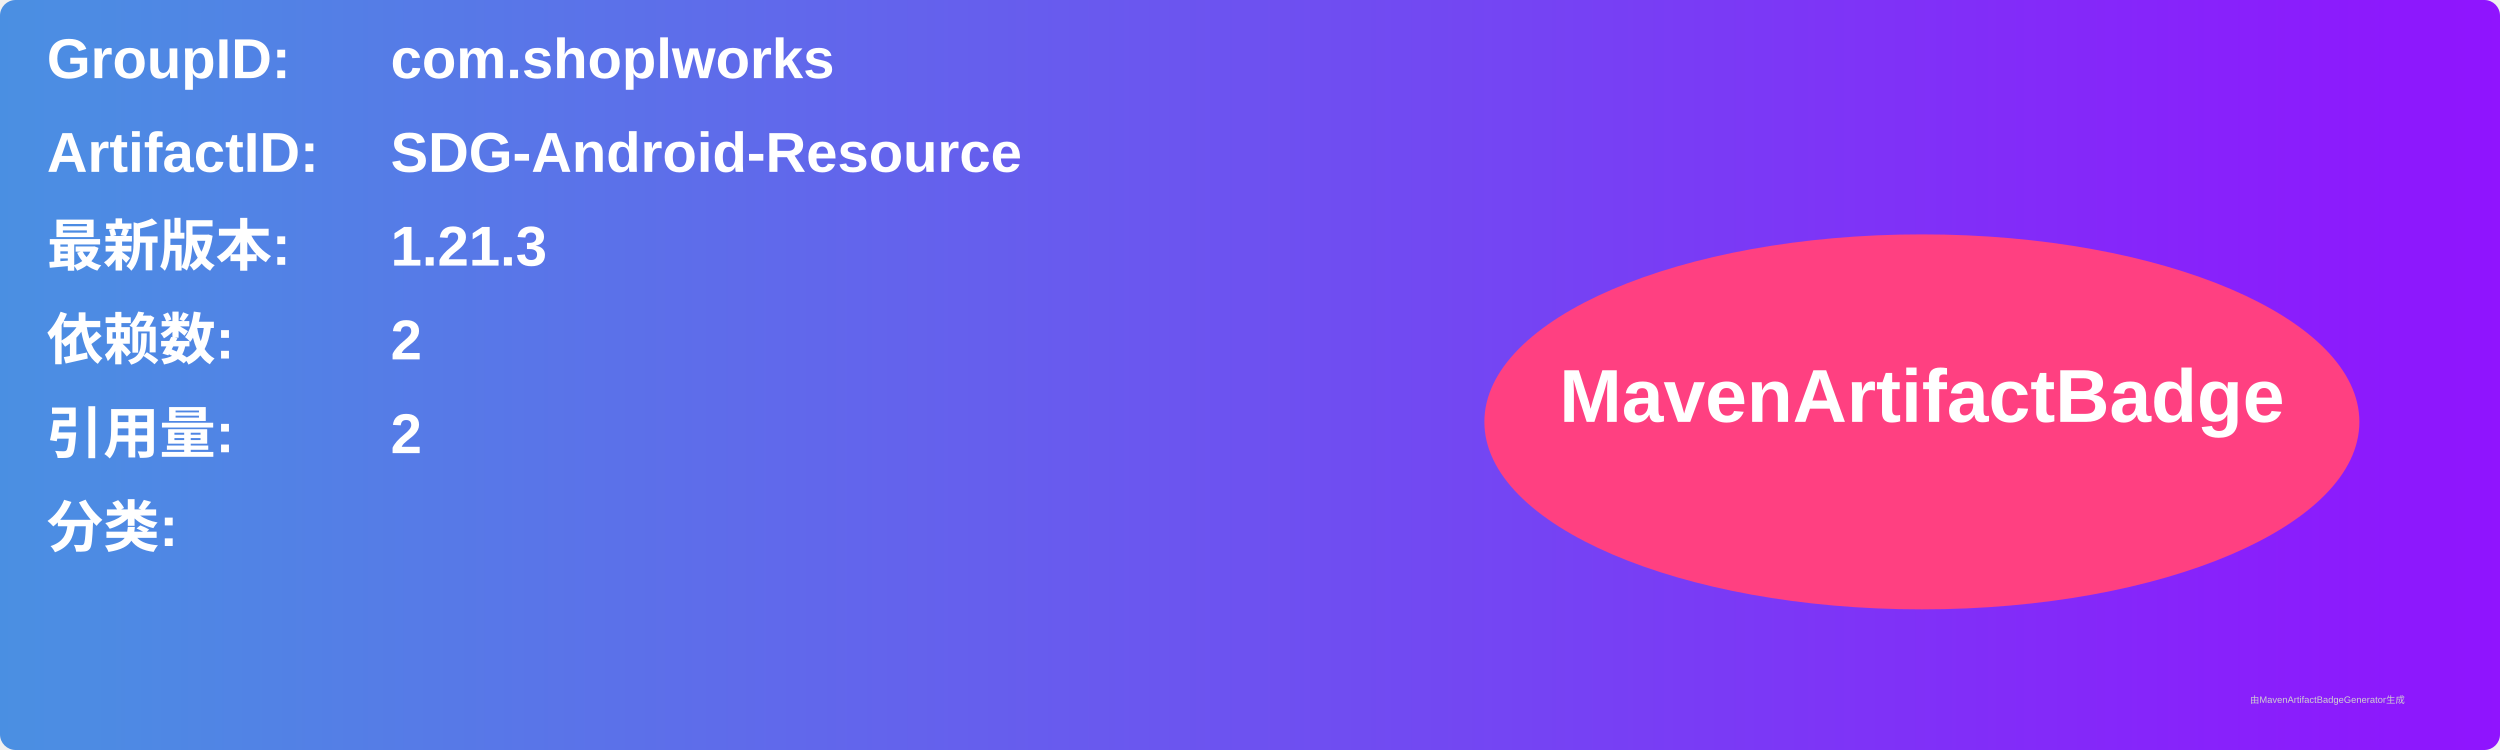
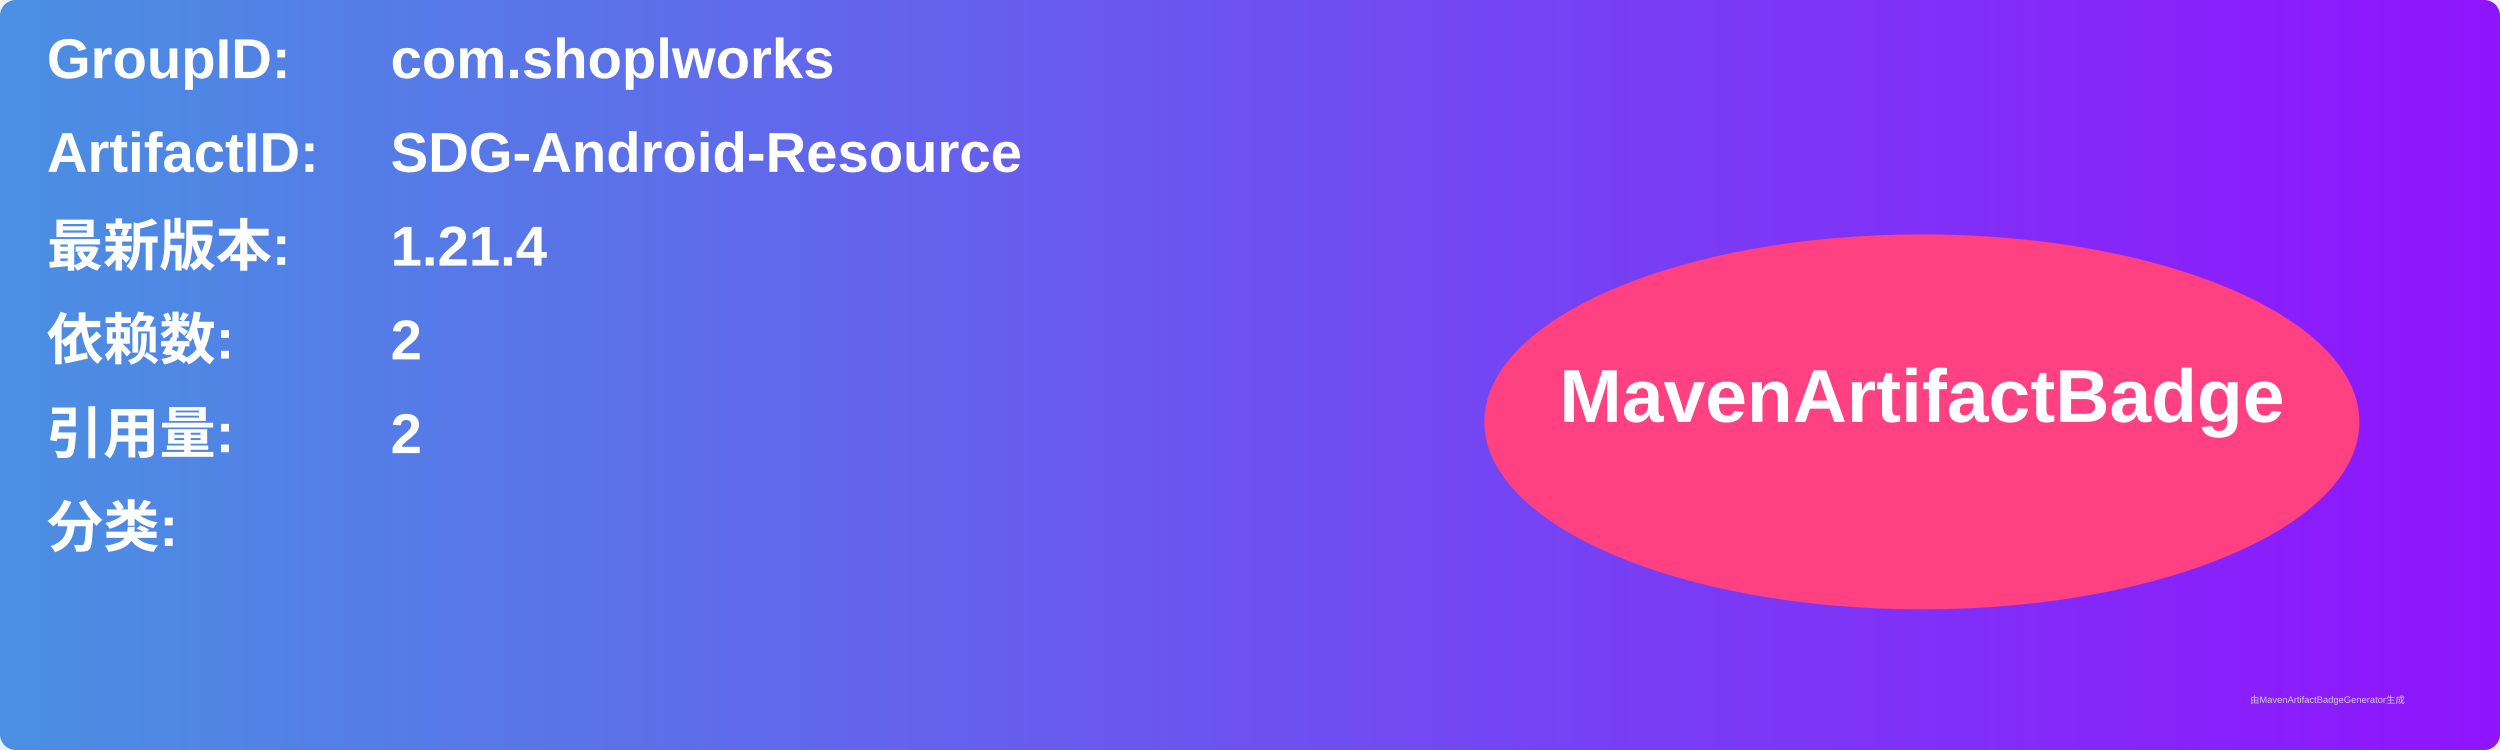
<svg xmlns="http://www.w3.org/2000/svg" width="800" height="240" viewBox="0 0 800 240">
  <linearGradient id="grad" x1="0%" y1="0%" x2="100%" y2="0%">
    <stop offset="0%" stop-color="#4a90e2" />
    <stop offset="100%" stop-color="#9013fe" />
  </linearGradient>
  <rect width="100%" height="100%" rx="5" ry="5" fill="url(#grad)" />
  <g transform="translate(15, 15)">
    <text x="0" y="10" font-family="Arial" font-size="18" fill="white" font-weight="bold" width="260">GroupID:</text>
    <text x="110" y="10" font-family="Arial" font-size="18" fill="white" font-weight="bold" width="460">com.shoplworks</text>
    <text x="0" y="40" font-family="Arial" font-size="18" fill="white" font-weight="bold" width="260">ArtifactID:</text>
    <text x="110" y="40" font-family="Arial" font-size="18" fill="white" font-weight="bold" width="460">SDG-Android-Resource</text>
    <text x="0" y="70" font-family="Arial" font-size="18" fill="white" font-weight="bold">最新版本:</text>
    <text x="110" y="70" font-family="Arial" font-size="18" fill="white" font-weight="bold">
-       <tspan font-weight="bold">1.21.3</tspan>
+       <tspan font-weight="bold">1.21.4</tspan>
    </text>
    <text x="0" y="100" font-family="Arial" font-size="18" fill="white" font-weight="bold">依赖数: </text>
    <text x="110" y="100" font-family="Arial" font-size="18" fill="white">
      <tspan font-weight="bold">2</tspan>
    </text>
    <text x="0" y="130" font-family="Arial" font-size="18" fill="white" font-weight="bold">引用量: </text>
    <text x="110" y="130" font-family="Arial" font-size="18" fill="white">
      <tspan font-weight="bold">2</tspan>
    </text>
    <text x="0" y="160" font-family="Arial" font-size="18" fill="white" font-weight="bold">分类:</text>
    <text x="10" y="190" font-family="Arial" font-size="10" fill="white">
      <tspan font-weight="bold" />
    </text>
    <ellipse cx="600" cy="120" rx="140" ry="60" fill="#ff4081" />
    <text x="600" y="120" text-anchor="middle" font-family="Arial" font-size="24" fill="white" font-weight="bold">MavenArtifactBadge</text>
  </g>
  <text x="720" y="225" font-family="Arial" font-size="3" fill="#d0d0d0">由MavenArtifactBadgeGenerator生成</text>
</svg>
